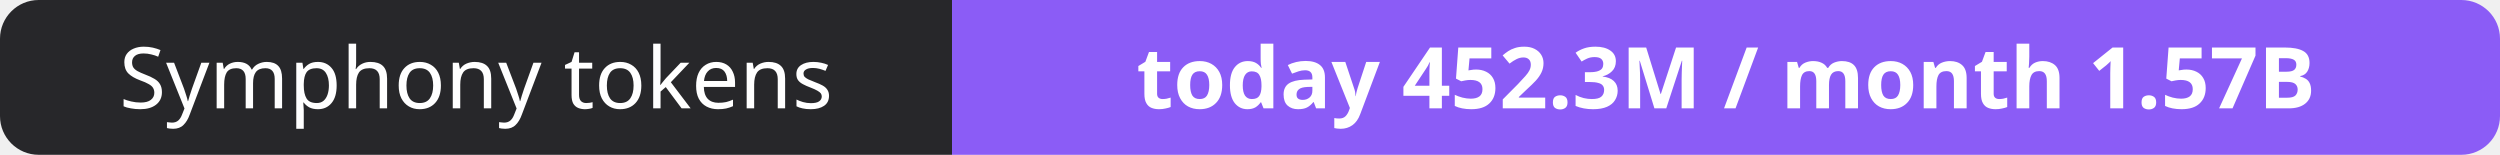
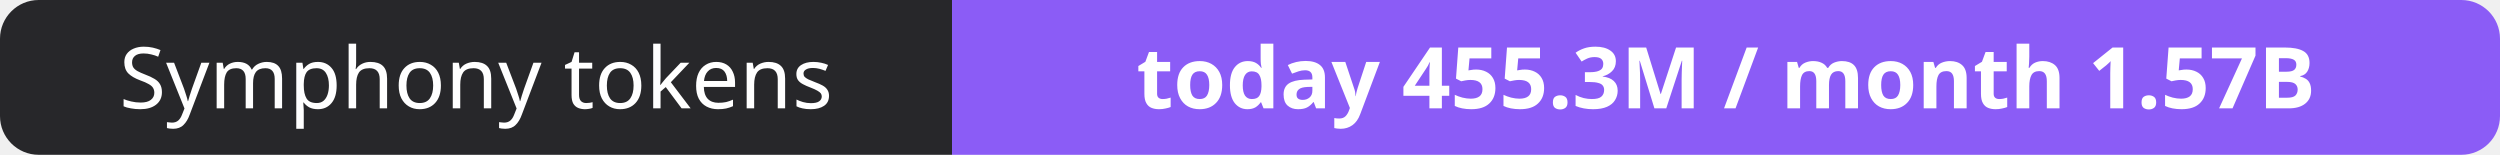
- <svg xmlns="http://www.w3.org/2000/svg" width="323" height="20" role="img" aria-label="Symphony tokens: today 452.3M / month 1.57B">
+ <svg xmlns="http://www.w3.org/2000/svg" width="323" height="20" role="img" aria-label="Symphony tokens: today 455.3M / month 1.57B">
  <clipPath id="r">
    <rect width="323" height="20" rx="5" fill="#fff" />
  </clipPath>
  <g clip-path="url(#r)">
    <rect width="123" height="20" fill="#27272a" />
    <rect x="123" width="200" height="20" fill="#8b5cf6" />
  </g>
  <g fill="#fff" text-anchor="middle" font-family="Verdana,Geneva,sans-serif" font-size="11">
    <text x="61.5" y="14">Symphony tokens</text>
-     <text x="223.0" y="14" font-weight="700">today 452.3M / month 1.57B</text>
+     <text x="223.0" y="14" font-weight="700">today 455.3M / month 1.57B</text>
  </g>
</svg>
